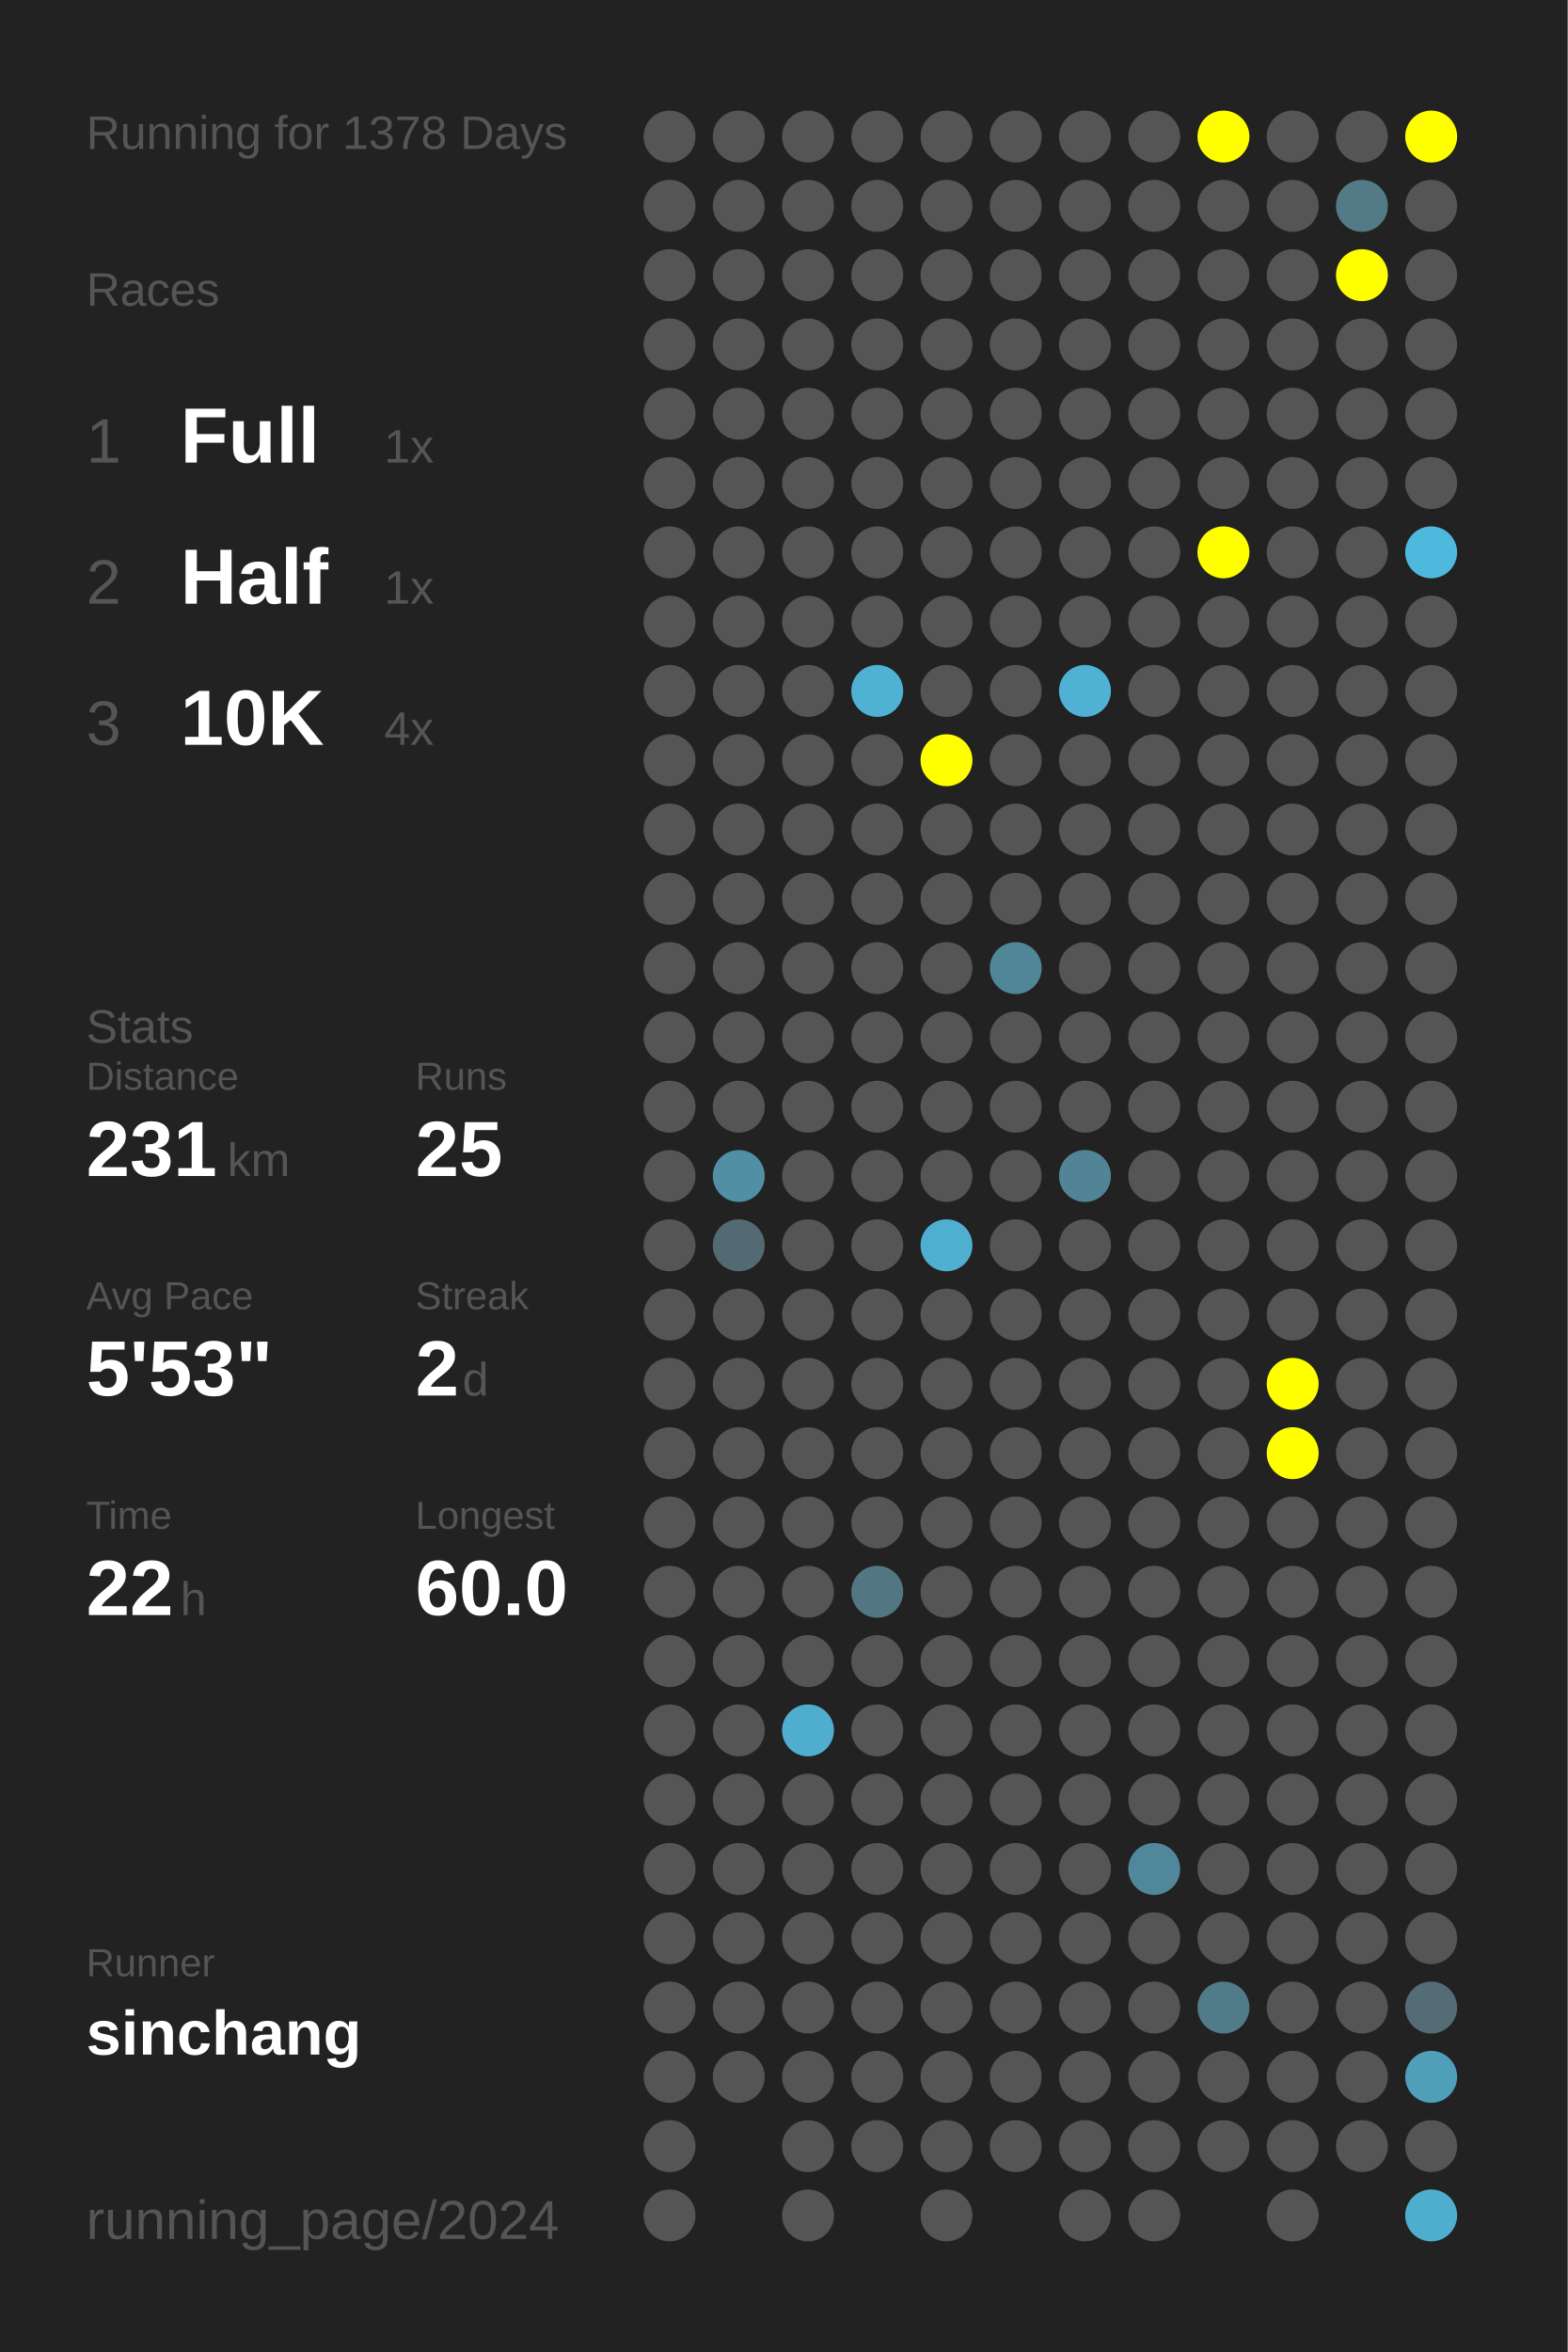
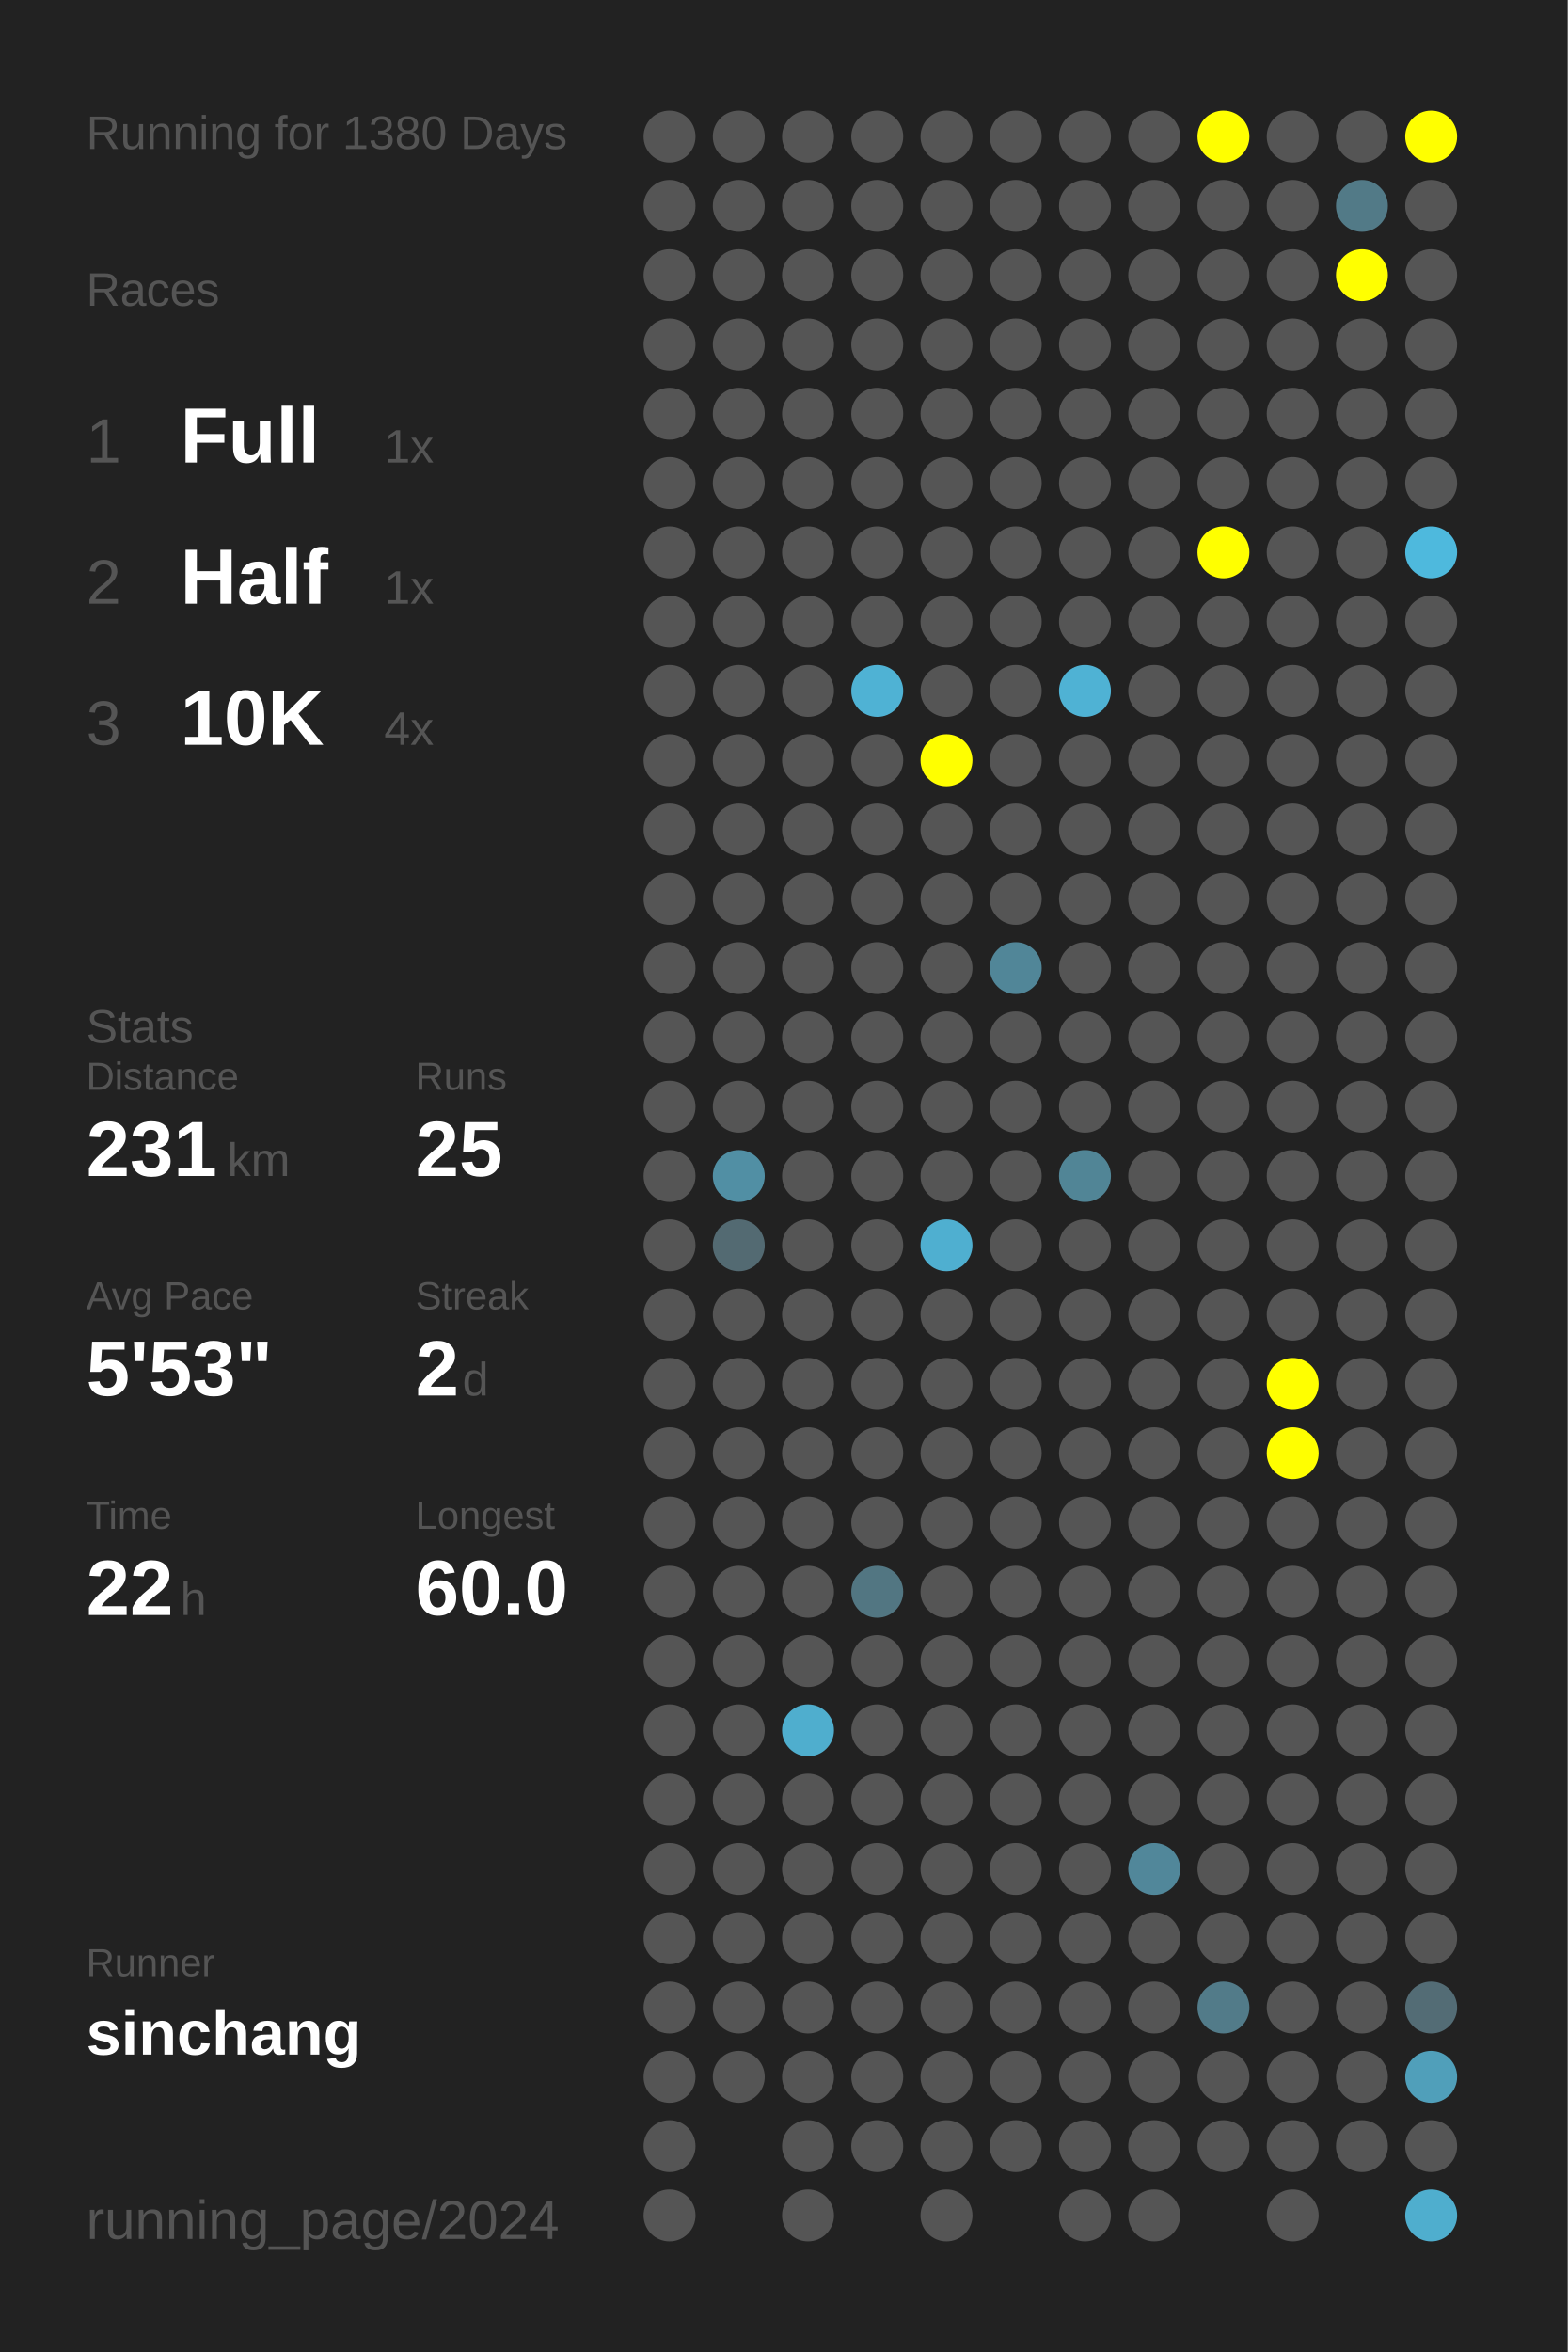
<svg xmlns="http://www.w3.org/2000/svg" baseProfile="full" height="300mm" version="1.1" viewBox="0,0,200,300" width="200mm">
  <defs />
  <rect fill="#222222" height="300" width="200" x="0" y="0" />
-   <text fill="#555555" style="font-size:6px; font-family:Arial;" x="11" y="19">Running for 1378 Days</text>
+   <text fill="#555555" style="font-size:6px; font-family:Arial;" x="11" y="19">Running for 1380 Days</text>
  <text fill="#555555" style="font-size:6px; font-family:Arial;" x="11" y="39">Races</text>
  <text fill="#555555" style="font-size:8px; font-family:Arial;" x="11" y="59">1</text>
  <text fill="#FFFFFF" style="font-size:10px; font-family:Arial; font-weight:bold;" x="23" y="59">Full</text>
  <text fill="#555555" style="font-size:6px; font-family:Arial;" x="49" y="59">1x</text>
  <text fill="#555555" style="font-size:8px; font-family:Arial;" x="11" y="77">2</text>
  <text fill="#FFFFFF" style="font-size:10px; font-family:Arial; font-weight:bold;" x="23" y="77">Half</text>
  <text fill="#555555" style="font-size:6px; font-family:Arial;" x="49" y="77">1x</text>
  <text fill="#555555" style="font-size:8px; font-family:Arial;" x="11" y="95">3</text>
  <text fill="#FFFFFF" style="font-size:10px; font-family:Arial; font-weight:bold;" x="23" y="95">10K</text>
  <text fill="#555555" style="font-size:6px; font-family:Arial;" x="49" y="95">4x</text>
  <text fill="#555555" style="font-size:6px; font-family:Arial;" x="11" y="133">Stats</text>
  <text fill="#555555" style="font-size:5px; font-family:Arial;" x="11" y="139">Distance</text>
  <text fill="#FFFFFF" style="font-size:10px; font-family:Arial; font-weight:bold;" x="11" y="150">231</text>
  <text fill="#555555" style="font-size:6px; font-family:Arial;" x="29" y="150">km</text>
  <text fill="#555555" style="font-size:5px; font-family:Arial;" x="53" y="139">Runs</text>
  <text fill="#FFFFFF" style="font-size:10px; font-family:Arial; font-weight:bold;" x="53" y="150">25</text>
  <text fill="#555555" style="font-size:5px; font-family:Arial;" x="11" y="167">Avg Pace</text>
  <text fill="#FFFFFF" style="font-size:10px; font-family:Arial; font-weight:bold;" x="11" y="178">5'53"</text>
  <text fill="#555555" style="font-size:5px; font-family:Arial;" x="53" y="167">Streak</text>
  <text fill="#FFFFFF" style="font-size:10px; font-family:Arial; font-weight:bold;" x="53" y="178">2</text>
  <text fill="#555555" style="font-size:6px; font-family:Arial;" x="59" y="178">d</text>
  <text fill="#555555" style="font-size:5px; font-family:Arial;" x="11" y="195">Time</text>
  <text fill="#FFFFFF" style="font-size:10px; font-family:Arial; font-weight:bold;" x="11" y="206">22</text>
  <text fill="#555555" style="font-size:6px; font-family:Arial;" x="23" y="206">h</text>
  <text fill="#555555" style="font-size:5px; font-family:Arial;" x="53" y="195">Longest</text>
  <text fill="#FFFFFF" style="font-size:10px; font-family:Arial; font-weight:bold;" x="53" y="206">60.0</text>
  <text fill="#555555" style="font-size:5px; font-family:Arial;" x="11" y="252.065">Runner</text>
  <text fill="#FFFFFF" style="font-size:8px; font-family:Arial; font-weight:bold;" x="11" y="262.065">sinchang</text>
  <text fill="#555555" style="font-size:7px; font-family:Arial;" x="11" y="285.581">running_page/2024</text>
  <circle cx="85.417" cy="17.419" fill="#555555" r="3.312" />
  <circle cx="85.417" cy="26.258" fill="#555555" r="3.312" />
  <circle cx="85.417" cy="35.097" fill="#555555" r="3.312" />
  <circle cx="85.417" cy="43.935" fill="#555555" r="3.312" />
  <circle cx="85.417" cy="52.774" fill="#555555" r="3.312" />
  <circle cx="85.417" cy="61.613" fill="#555555" r="3.312" />
  <circle cx="85.417" cy="70.452" fill="#555555" r="3.312" />
  <circle cx="85.417" cy="79.29" fill="#555555" r="3.312" />
  <circle cx="85.417" cy="88.129" fill="#555555" r="3.312" />
  <circle cx="85.417" cy="96.968" fill="#555555" r="3.312" />
  <circle cx="85.417" cy="105.806" fill="#555555" r="3.312" />
  <circle cx="85.417" cy="114.645" fill="#555555" r="3.312" />
  <circle cx="85.417" cy="123.484" fill="#555555" r="3.312" />
  <circle cx="85.417" cy="132.323" fill="#555555" r="3.312" />
  <circle cx="85.417" cy="141.161" fill="#555555" r="3.312" />
  <circle cx="85.417" cy="150" fill="#555555" r="3.312" />
  <circle cx="85.417" cy="158.839" fill="#555555" r="3.312" />
  <circle cx="85.417" cy="167.677" fill="#555555" r="3.312" />
  <circle cx="85.417" cy="176.516" fill="#555555" r="3.312" />
  <circle cx="85.417" cy="185.355" fill="#555555" r="3.312" />
  <circle cx="85.417" cy="194.194" fill="#555555" r="3.312" />
  <circle cx="85.417" cy="203.032" fill="#555555" r="3.312" />
  <circle cx="85.417" cy="211.871" fill="#555555" r="3.312" />
  <circle cx="85.417" cy="220.71" fill="#555555" r="3.312" />
  <circle cx="85.417" cy="229.548" fill="#555555" r="3.312" />
  <circle cx="85.417" cy="238.387" fill="#555555" r="3.312" />
  <circle cx="85.417" cy="247.226" fill="#555555" r="3.312" />
  <circle cx="85.417" cy="256.065" fill="#555555" r="3.312" />
  <circle cx="85.417" cy="264.903" fill="#555555" r="3.312" />
  <circle cx="85.417" cy="273.742" fill="#555555" r="3.312" />
  <circle cx="85.417" cy="282.581" fill="#555555" r="3.312" />
  <circle cx="94.25" cy="17.419" fill="#555555" r="3.312" />
  <circle cx="94.25" cy="26.258" fill="#555555" r="3.312" />
  <circle cx="94.25" cy="35.097" fill="#555555" r="3.312" />
  <circle cx="94.25" cy="43.935" fill="#555555" r="3.312" />
  <circle cx="94.25" cy="52.774" fill="#555555" r="3.312" />
  <circle cx="94.25" cy="61.613" fill="#555555" r="3.312" />
  <circle cx="94.25" cy="70.452" fill="#555555" r="3.312" />
  <circle cx="94.25" cy="79.29" fill="#555555" r="3.312" />
  <circle cx="94.25" cy="88.129" fill="#555555" r="3.312" />
  <circle cx="94.25" cy="96.968" fill="#555555" r="3.312" />
  <circle cx="94.25" cy="105.806" fill="#555555" r="3.312" />
  <circle cx="94.25" cy="114.645" fill="#555555" r="3.312" />
  <circle cx="94.25" cy="123.484" fill="#555555" r="3.312" />
  <circle cx="94.25" cy="132.323" fill="#555555" r="3.312" />
  <circle cx="94.25" cy="141.161" fill="#555555" r="3.312" />
  <circle cx="94.25" cy="150" fill="#518fa4" r="3.312" />
  <circle cx="94.25" cy="158.839" fill="#536a72" r="3.312" />
  <circle cx="94.25" cy="167.677" fill="#555555" r="3.312" />
  <circle cx="94.25" cy="176.516" fill="#555555" r="3.312" />
  <circle cx="94.25" cy="185.355" fill="#555555" r="3.312" />
  <circle cx="94.25" cy="194.194" fill="#555555" r="3.312" />
  <circle cx="94.25" cy="203.032" fill="#555555" r="3.312" />
  <circle cx="94.25" cy="211.871" fill="#555555" r="3.312" />
  <circle cx="94.25" cy="220.71" fill="#555555" r="3.312" />
  <circle cx="94.25" cy="229.548" fill="#555555" r="3.312" />
  <circle cx="94.25" cy="238.387" fill="#555555" r="3.312" />
  <circle cx="94.25" cy="247.226" fill="#555555" r="3.312" />
  <circle cx="94.25" cy="256.065" fill="#555555" r="3.312" />
  <circle cx="94.25" cy="264.903" fill="#555555" r="3.312" />
  <circle cx="103.083" cy="17.419" fill="#555555" r="3.312" />
  <circle cx="103.083" cy="26.258" fill="#555555" r="3.312" />
  <circle cx="103.083" cy="35.097" fill="#555555" r="3.312" />
  <circle cx="103.083" cy="43.935" fill="#555555" r="3.312" />
  <circle cx="103.083" cy="52.774" fill="#555555" r="3.312" />
  <circle cx="103.083" cy="61.613" fill="#555555" r="3.312" />
  <circle cx="103.083" cy="70.452" fill="#555555" r="3.312" />
  <circle cx="103.083" cy="79.29" fill="#555555" r="3.312" />
  <circle cx="103.083" cy="88.129" fill="#555555" r="3.312" />
  <circle cx="103.083" cy="96.968" fill="#555555" r="3.312" />
  <circle cx="103.083" cy="105.806" fill="#555555" r="3.312" />
  <circle cx="103.083" cy="114.645" fill="#555555" r="3.312" />
  <circle cx="103.083" cy="123.484" fill="#555555" r="3.312" />
  <circle cx="103.083" cy="132.323" fill="#555555" r="3.312" />
  <circle cx="103.083" cy="141.161" fill="#555555" r="3.312" />
  <circle cx="103.083" cy="150" fill="#555555" r="3.312" />
  <circle cx="103.083" cy="158.839" fill="#555555" r="3.312" />
  <circle cx="103.083" cy="167.677" fill="#555555" r="3.312" />
  <circle cx="103.083" cy="176.516" fill="#555555" r="3.312" />
  <circle cx="103.083" cy="185.355" fill="#555555" r="3.312" />
  <circle cx="103.083" cy="194.194" fill="#555555" r="3.312" />
  <circle cx="103.083" cy="203.032" fill="#555555" r="3.312" />
  <circle cx="103.083" cy="211.871" fill="#555555" r="3.312" />
  <circle cx="103.083" cy="220.71" fill="#4faece" r="3.312" />
  <circle cx="103.083" cy="229.548" fill="#555555" r="3.312" />
  <circle cx="103.083" cy="238.387" fill="#555555" r="3.312" />
  <circle cx="103.083" cy="247.226" fill="#555555" r="3.312" />
  <circle cx="103.083" cy="256.065" fill="#555555" r="3.312" />
  <circle cx="103.083" cy="264.903" fill="#555555" r="3.312" />
  <circle cx="103.083" cy="273.742" fill="#555555" r="3.312" />
  <circle cx="103.083" cy="282.581" fill="#555555" r="3.312" />
  <circle cx="111.917" cy="17.419" fill="#555555" r="3.312" />
  <circle cx="111.917" cy="26.258" fill="#555555" r="3.312" />
  <circle cx="111.917" cy="35.097" fill="#555555" r="3.312" />
  <circle cx="111.917" cy="43.935" fill="#555555" r="3.312" />
  <circle cx="111.917" cy="52.774" fill="#555555" r="3.312" />
  <circle cx="111.917" cy="61.613" fill="#555555" r="3.312" />
  <circle cx="111.917" cy="70.452" fill="#555555" r="3.312" />
  <circle cx="111.917" cy="79.29" fill="#555555" r="3.312" />
  <circle cx="111.917" cy="88.129" fill="#4fb2d4" r="3.312" />
  <circle cx="111.917" cy="96.968" fill="#555555" r="3.312" />
  <circle cx="111.917" cy="105.806" fill="#555555" r="3.312" />
  <circle cx="111.917" cy="114.645" fill="#555555" r="3.312" />
  <circle cx="111.917" cy="123.484" fill="#555555" r="3.312" />
  <circle cx="111.917" cy="132.323" fill="#555555" r="3.312" />
  <circle cx="111.917" cy="141.161" fill="#555555" r="3.312" />
  <circle cx="111.917" cy="150" fill="#555555" r="3.312" />
  <circle cx="111.917" cy="158.839" fill="#555555" r="3.312" />
  <circle cx="111.917" cy="167.677" fill="#555555" r="3.312" />
  <circle cx="111.917" cy="176.516" fill="#555555" r="3.312" />
  <circle cx="111.917" cy="185.355" fill="#555555" r="3.312" />
  <circle cx="111.917" cy="194.194" fill="#555555" r="3.312" />
  <circle cx="111.917" cy="203.032" fill="#527682" r="3.312" />
  <circle cx="111.917" cy="211.871" fill="#555555" r="3.312" />
  <circle cx="111.917" cy="220.71" fill="#555555" r="3.312" />
  <circle cx="111.917" cy="229.548" fill="#555555" r="3.312" />
  <circle cx="111.917" cy="238.387" fill="#555555" r="3.312" />
  <circle cx="111.917" cy="247.226" fill="#555555" r="3.312" />
  <circle cx="111.917" cy="256.065" fill="#555555" r="3.312" />
  <circle cx="111.917" cy="264.903" fill="#555555" r="3.312" />
  <circle cx="111.917" cy="273.742" fill="#555555" r="3.312" />
  <circle cx="120.75" cy="17.419" fill="#555555" r="3.312" />
  <circle cx="120.75" cy="26.258" fill="#555555" r="3.312" />
  <circle cx="120.75" cy="35.097" fill="#555555" r="3.312" />
  <circle cx="120.75" cy="43.935" fill="#555555" r="3.312" />
  <circle cx="120.75" cy="52.774" fill="#555555" r="3.312" />
  <circle cx="120.75" cy="61.613" fill="#555555" r="3.312" />
  <circle cx="120.75" cy="70.452" fill="#555555" r="3.312" />
  <circle cx="120.75" cy="79.29" fill="#555555" r="3.312" />
  <circle cx="120.75" cy="88.129" fill="#555555" r="3.312" />
  <circle cx="120.75" cy="96.968" fill="#FFFF00" r="3.312" />
  <circle cx="120.75" cy="105.806" fill="#555555" r="3.312" />
  <circle cx="120.75" cy="114.645" fill="#555555" r="3.312" />
  <circle cx="120.75" cy="123.484" fill="#555555" r="3.312" />
  <circle cx="120.75" cy="132.323" fill="#555555" r="3.312" />
  <circle cx="120.75" cy="141.161" fill="#555555" r="3.312" />
  <circle cx="120.75" cy="150" fill="#555555" r="3.312" />
  <circle cx="120.75" cy="158.839" fill="#4fafd0" r="3.312" />
  <circle cx="120.75" cy="167.677" fill="#555555" r="3.312" />
  <circle cx="120.75" cy="176.516" fill="#555555" r="3.312" />
  <circle cx="120.75" cy="185.355" fill="#555555" r="3.312" />
  <circle cx="120.75" cy="194.194" fill="#555555" r="3.312" />
  <circle cx="120.75" cy="203.032" fill="#555555" r="3.312" />
  <circle cx="120.75" cy="211.871" fill="#555555" r="3.312" />
  <circle cx="120.75" cy="220.71" fill="#555555" r="3.312" />
  <circle cx="120.75" cy="229.548" fill="#555555" r="3.312" />
  <circle cx="120.75" cy="238.387" fill="#555555" r="3.312" />
  <circle cx="120.75" cy="247.226" fill="#555555" r="3.312" />
  <circle cx="120.75" cy="256.065" fill="#555555" r="3.312" />
  <circle cx="120.75" cy="264.903" fill="#555555" r="3.312" />
  <circle cx="120.75" cy="273.742" fill="#555555" r="3.312" />
  <circle cx="120.75" cy="282.581" fill="#555555" r="3.312" />
  <circle cx="129.583" cy="17.419" fill="#555555" r="3.312" />
  <circle cx="129.583" cy="26.258" fill="#555555" r="3.312" />
  <circle cx="129.583" cy="35.097" fill="#555555" r="3.312" />
  <circle cx="129.583" cy="43.935" fill="#555555" r="3.312" />
  <circle cx="129.583" cy="52.774" fill="#555555" r="3.312" />
  <circle cx="129.583" cy="61.613" fill="#555555" r="3.312" />
  <circle cx="129.583" cy="70.452" fill="#555555" r="3.312" />
  <circle cx="129.583" cy="79.29" fill="#555555" r="3.312" />
  <circle cx="129.583" cy="88.129" fill="#555555" r="3.312" />
  <circle cx="129.583" cy="96.968" fill="#555555" r="3.312" />
  <circle cx="129.583" cy="105.806" fill="#555555" r="3.312" />
  <circle cx="129.583" cy="114.645" fill="#555555" r="3.312" />
  <circle cx="129.583" cy="123.484" fill="#518698" r="3.312" />
  <circle cx="129.583" cy="132.323" fill="#555555" r="3.312" />
  <circle cx="129.583" cy="141.161" fill="#555555" r="3.312" />
  <circle cx="129.583" cy="150" fill="#555555" r="3.312" />
  <circle cx="129.583" cy="158.839" fill="#555555" r="3.312" />
  <circle cx="129.583" cy="167.677" fill="#555555" r="3.312" />
  <circle cx="129.583" cy="176.516" fill="#555555" r="3.312" />
  <circle cx="129.583" cy="185.355" fill="#555555" r="3.312" />
  <circle cx="129.583" cy="194.194" fill="#555555" r="3.312" />
  <circle cx="129.583" cy="203.032" fill="#555555" r="3.312" />
  <circle cx="129.583" cy="211.871" fill="#555555" r="3.312" />
  <circle cx="129.583" cy="220.71" fill="#555555" r="3.312" />
  <circle cx="129.583" cy="229.548" fill="#555555" r="3.312" />
  <circle cx="129.583" cy="238.387" fill="#555555" r="3.312" />
  <circle cx="129.583" cy="247.226" fill="#555555" r="3.312" />
  <circle cx="129.583" cy="256.065" fill="#555555" r="3.312" />
  <circle cx="129.583" cy="264.903" fill="#555555" r="3.312" />
  <circle cx="129.583" cy="273.742" fill="#555555" r="3.312" />
  <circle cx="138.417" cy="17.419" fill="#555555" r="3.312" />
  <circle cx="138.417" cy="26.258" fill="#555555" r="3.312" />
  <circle cx="138.417" cy="35.097" fill="#555555" r="3.312" />
  <circle cx="138.417" cy="43.935" fill="#555555" r="3.312" />
  <circle cx="138.417" cy="52.774" fill="#555555" r="3.312" />
  <circle cx="138.417" cy="61.613" fill="#555555" r="3.312" />
  <circle cx="138.417" cy="70.452" fill="#555555" r="3.312" />
  <circle cx="138.417" cy="79.29" fill="#555555" r="3.312" />
  <circle cx="138.417" cy="88.129" fill="#4fb2d4" r="3.312" />
  <circle cx="138.417" cy="96.968" fill="#555555" r="3.312" />
  <circle cx="138.417" cy="105.806" fill="#555555" r="3.312" />
  <circle cx="138.417" cy="114.645" fill="#555555" r="3.312" />
  <circle cx="138.417" cy="123.484" fill="#555555" r="3.312" />
  <circle cx="138.417" cy="132.323" fill="#555555" r="3.312" />
  <circle cx="138.417" cy="141.161" fill="#555555" r="3.312" />
  <circle cx="138.417" cy="150" fill="#518596" r="3.312" />
  <circle cx="138.417" cy="158.839" fill="#555555" r="3.312" />
  <circle cx="138.417" cy="167.677" fill="#555555" r="3.312" />
  <circle cx="138.417" cy="176.516" fill="#555555" r="3.312" />
  <circle cx="138.417" cy="185.355" fill="#555555" r="3.312" />
  <circle cx="138.417" cy="194.194" fill="#555555" r="3.312" />
  <circle cx="138.417" cy="203.032" fill="#555555" r="3.312" />
  <circle cx="138.417" cy="211.871" fill="#555555" r="3.312" />
  <circle cx="138.417" cy="220.71" fill="#555555" r="3.312" />
  <circle cx="138.417" cy="229.548" fill="#555555" r="3.312" />
  <circle cx="138.417" cy="238.387" fill="#555555" r="3.312" />
  <circle cx="138.417" cy="247.226" fill="#555555" r="3.312" />
  <circle cx="138.417" cy="256.065" fill="#555555" r="3.312" />
  <circle cx="138.417" cy="264.903" fill="#555555" r="3.312" />
  <circle cx="138.417" cy="273.742" fill="#555555" r="3.312" />
  <circle cx="138.417" cy="282.581" fill="#555555" r="3.312" />
  <circle cx="147.25" cy="17.419" fill="#555555" r="3.312" />
  <circle cx="147.25" cy="26.258" fill="#555555" r="3.312" />
  <circle cx="147.25" cy="35.097" fill="#555555" r="3.312" />
  <circle cx="147.25" cy="43.935" fill="#555555" r="3.312" />
  <circle cx="147.25" cy="52.774" fill="#555555" r="3.312" />
  <circle cx="147.25" cy="61.613" fill="#555555" r="3.312" />
  <circle cx="147.25" cy="70.452" fill="#555555" r="3.312" />
  <circle cx="147.25" cy="79.29" fill="#555555" r="3.312" />
  <circle cx="147.25" cy="88.129" fill="#555555" r="3.312" />
  <circle cx="147.25" cy="96.968" fill="#555555" r="3.312" />
  <circle cx="147.25" cy="105.806" fill="#555555" r="3.312" />
  <circle cx="147.25" cy="114.645" fill="#555555" r="3.312" />
  <circle cx="147.25" cy="123.484" fill="#555555" r="3.312" />
  <circle cx="147.25" cy="132.323" fill="#555555" r="3.312" />
  <circle cx="147.25" cy="141.161" fill="#555555" r="3.312" />
  <circle cx="147.25" cy="150" fill="#555555" r="3.312" />
  <circle cx="147.25" cy="158.839" fill="#555555" r="3.312" />
  <circle cx="147.25" cy="167.677" fill="#555555" r="3.312" />
  <circle cx="147.25" cy="176.516" fill="#555555" r="3.312" />
  <circle cx="147.25" cy="185.355" fill="#555555" r="3.312" />
  <circle cx="147.25" cy="194.194" fill="#555555" r="3.312" />
  <circle cx="147.25" cy="203.032" fill="#555555" r="3.312" />
  <circle cx="147.25" cy="211.871" fill="#555555" r="3.312" />
  <circle cx="147.25" cy="220.71" fill="#555555" r="3.312" />
  <circle cx="147.25" cy="229.548" fill="#555555" r="3.312" />
  <circle cx="147.25" cy="238.387" fill="#51879a" r="3.312" />
  <circle cx="147.25" cy="247.226" fill="#555555" r="3.312" />
  <circle cx="147.25" cy="256.065" fill="#555555" r="3.312" />
  <circle cx="147.25" cy="264.903" fill="#555555" r="3.312" />
  <circle cx="147.25" cy="273.742" fill="#555555" r="3.312" />
  <circle cx="147.25" cy="282.581" fill="#555555" r="3.312" />
  <circle cx="156.083" cy="17.419" fill="#FFFF00" r="3.312" />
  <circle cx="156.083" cy="26.258" fill="#555555" r="3.312" />
  <circle cx="156.083" cy="35.097" fill="#555555" r="3.312" />
  <circle cx="156.083" cy="43.935" fill="#555555" r="3.312" />
  <circle cx="156.083" cy="52.774" fill="#555555" r="3.312" />
  <circle cx="156.083" cy="61.613" fill="#555555" r="3.312" />
  <circle cx="156.083" cy="70.452" fill="#FFFF00" r="3.312" />
  <circle cx="156.083" cy="79.29" fill="#555555" r="3.312" />
  <circle cx="156.083" cy="88.129" fill="#555555" r="3.312" />
  <circle cx="156.083" cy="96.968" fill="#555555" r="3.312" />
  <circle cx="156.083" cy="105.806" fill="#555555" r="3.312" />
  <circle cx="156.083" cy="114.645" fill="#555555" r="3.312" />
  <circle cx="156.083" cy="123.484" fill="#555555" r="3.312" />
  <circle cx="156.083" cy="132.323" fill="#555555" r="3.312" />
  <circle cx="156.083" cy="141.161" fill="#555555" r="3.312" />
  <circle cx="156.083" cy="150" fill="#555555" r="3.312" />
  <circle cx="156.083" cy="158.839" fill="#555555" r="3.312" />
  <circle cx="156.083" cy="167.677" fill="#555555" r="3.312" />
  <circle cx="156.083" cy="176.516" fill="#555555" r="3.312" />
  <circle cx="156.083" cy="185.355" fill="#555555" r="3.312" />
  <circle cx="156.083" cy="194.194" fill="#555555" r="3.312" />
  <circle cx="156.083" cy="203.032" fill="#555555" r="3.312" />
  <circle cx="156.083" cy="211.871" fill="#555555" r="3.312" />
  <circle cx="156.083" cy="220.71" fill="#555555" r="3.312" />
  <circle cx="156.083" cy="229.548" fill="#555555" r="3.312" />
  <circle cx="156.083" cy="238.387" fill="#555555" r="3.312" />
  <circle cx="156.083" cy="247.226" fill="#555555" r="3.312" />
  <circle cx="156.083" cy="256.065" fill="#527b89" r="3.312" />
  <circle cx="156.083" cy="264.903" fill="#555555" r="3.312" />
  <circle cx="156.083" cy="273.742" fill="#555555" r="3.312" />
  <circle cx="164.917" cy="17.419" fill="#555555" r="3.312" />
  <circle cx="164.917" cy="26.258" fill="#555555" r="3.312" />
  <circle cx="164.917" cy="35.097" fill="#555555" r="3.312" />
  <circle cx="164.917" cy="43.935" fill="#555555" r="3.312" />
  <circle cx="164.917" cy="52.774" fill="#555555" r="3.312" />
  <circle cx="164.917" cy="61.613" fill="#555555" r="3.312" />
  <circle cx="164.917" cy="70.452" fill="#555555" r="3.312" />
  <circle cx="164.917" cy="79.29" fill="#555555" r="3.312" />
  <circle cx="164.917" cy="88.129" fill="#555555" r="3.312" />
  <circle cx="164.917" cy="96.968" fill="#555555" r="3.312" />
  <circle cx="164.917" cy="105.806" fill="#555555" r="3.312" />
  <circle cx="164.917" cy="114.645" fill="#555555" r="3.312" />
  <circle cx="164.917" cy="123.484" fill="#555555" r="3.312" />
  <circle cx="164.917" cy="132.323" fill="#555555" r="3.312" />
  <circle cx="164.917" cy="141.161" fill="#555555" r="3.312" />
  <circle cx="164.917" cy="150" fill="#555555" r="3.312" />
  <circle cx="164.917" cy="158.839" fill="#555555" r="3.312" />
  <circle cx="164.917" cy="167.677" fill="#555555" r="3.312" />
  <circle cx="164.917" cy="176.516" fill="#FFFF00" r="3.312" />
  <circle cx="164.917" cy="185.355" fill="#FFFF00" r="3.312" />
  <circle cx="164.917" cy="194.194" fill="#555555" r="3.312" />
  <circle cx="164.917" cy="203.032" fill="#555555" r="3.312" />
  <circle cx="164.917" cy="211.871" fill="#555555" r="3.312" />
  <circle cx="164.917" cy="220.71" fill="#555555" r="3.312" />
  <circle cx="164.917" cy="229.548" fill="#555555" r="3.312" />
  <circle cx="164.917" cy="238.387" fill="#555555" r="3.312" />
  <circle cx="164.917" cy="247.226" fill="#555555" r="3.312" />
  <circle cx="164.917" cy="256.065" fill="#555555" r="3.312" />
  <circle cx="164.917" cy="264.903" fill="#555555" r="3.312" />
  <circle cx="164.917" cy="273.742" fill="#555555" r="3.312" />
  <circle cx="164.917" cy="282.581" fill="#555555" r="3.312" />
  <circle cx="173.75" cy="17.419" fill="#555555" r="3.312" />
  <circle cx="173.75" cy="26.258" fill="#527a87" r="3.312" />
  <circle cx="173.75" cy="35.097" fill="#FFFF00" r="3.312" />
  <circle cx="173.75" cy="43.935" fill="#555555" r="3.312" />
  <circle cx="173.75" cy="52.774" fill="#555555" r="3.312" />
  <circle cx="173.75" cy="61.613" fill="#555555" r="3.312" />
  <circle cx="173.75" cy="70.452" fill="#555555" r="3.312" />
  <circle cx="173.75" cy="79.29" fill="#555555" r="3.312" />
  <circle cx="173.75" cy="88.129" fill="#555555" r="3.312" />
  <circle cx="173.75" cy="96.968" fill="#555555" r="3.312" />
  <circle cx="173.75" cy="105.806" fill="#555555" r="3.312" />
  <circle cx="173.75" cy="114.645" fill="#555555" r="3.312" />
  <circle cx="173.75" cy="123.484" fill="#555555" r="3.312" />
  <circle cx="173.75" cy="132.323" fill="#555555" r="3.312" />
  <circle cx="173.75" cy="141.161" fill="#555555" r="3.312" />
  <circle cx="173.75" cy="150" fill="#555555" r="3.312" />
  <circle cx="173.75" cy="158.839" fill="#555555" r="3.312" />
  <circle cx="173.75" cy="167.677" fill="#555555" r="3.312" />
  <circle cx="173.75" cy="176.516" fill="#555555" r="3.312" />
  <circle cx="173.75" cy="185.355" fill="#555555" r="3.312" />
  <circle cx="173.75" cy="194.194" fill="#555555" r="3.312" />
  <circle cx="173.75" cy="203.032" fill="#555555" r="3.312" />
  <circle cx="173.75" cy="211.871" fill="#555555" r="3.312" />
  <circle cx="173.75" cy="220.71" fill="#555555" r="3.312" />
  <circle cx="173.75" cy="229.548" fill="#555555" r="3.312" />
  <circle cx="173.75" cy="238.387" fill="#555555" r="3.312" />
  <circle cx="173.75" cy="247.226" fill="#555555" r="3.312" />
  <circle cx="173.75" cy="256.065" fill="#555555" r="3.312" />
  <circle cx="173.75" cy="264.903" fill="#555555" r="3.312" />
  <circle cx="173.75" cy="273.742" fill="#555555" r="3.312" />
  <circle cx="182.583" cy="17.419" fill="#FFFF00" r="3.312" />
  <circle cx="182.583" cy="26.258" fill="#555555" r="3.312" />
  <circle cx="182.583" cy="35.097" fill="#555555" r="3.312" />
  <circle cx="182.583" cy="43.935" fill="#555555" r="3.312" />
  <circle cx="182.583" cy="52.774" fill="#555555" r="3.312" />
  <circle cx="182.583" cy="61.613" fill="#555555" r="3.312" />
  <circle cx="182.583" cy="70.452" fill="#4eb9dd" r="3.312" />
  <circle cx="182.583" cy="79.29" fill="#555555" r="3.312" />
  <circle cx="182.583" cy="88.129" fill="#555555" r="3.312" />
  <circle cx="182.583" cy="96.968" fill="#555555" r="3.312" />
  <circle cx="182.583" cy="105.806" fill="#555555" r="3.312" />
  <circle cx="182.583" cy="114.645" fill="#555555" r="3.312" />
  <circle cx="182.583" cy="123.484" fill="#555555" r="3.312" />
  <circle cx="182.583" cy="132.323" fill="#555555" r="3.312" />
  <circle cx="182.583" cy="141.161" fill="#555555" r="3.312" />
  <circle cx="182.583" cy="150" fill="#555555" r="3.312" />
  <circle cx="182.583" cy="158.839" fill="#555555" r="3.312" />
  <circle cx="182.583" cy="167.677" fill="#555555" r="3.312" />
  <circle cx="182.583" cy="176.516" fill="#555555" r="3.312" />
  <circle cx="182.583" cy="185.355" fill="#555555" r="3.312" />
  <circle cx="182.583" cy="194.194" fill="#555555" r="3.312" />
  <circle cx="182.583" cy="203.032" fill="#555555" r="3.312" />
  <circle cx="182.583" cy="211.871" fill="#555555" r="3.312" />
  <circle cx="182.583" cy="220.71" fill="#555555" r="3.312" />
  <circle cx="182.583" cy="229.548" fill="#555555" r="3.312" />
  <circle cx="182.583" cy="238.387" fill="#555555" r="3.312" />
  <circle cx="182.583" cy="247.226" fill="#555555" r="3.312" />
  <circle cx="182.583" cy="256.065" fill="#536c75" r="3.312" />
  <circle cx="182.583" cy="264.903" fill="#509fba" r="3.312" />
  <circle cx="182.583" cy="273.742" fill="#555555" r="3.312" />
  <circle cx="182.583" cy="282.581" fill="#4faece" r="3.312" />
</svg>
